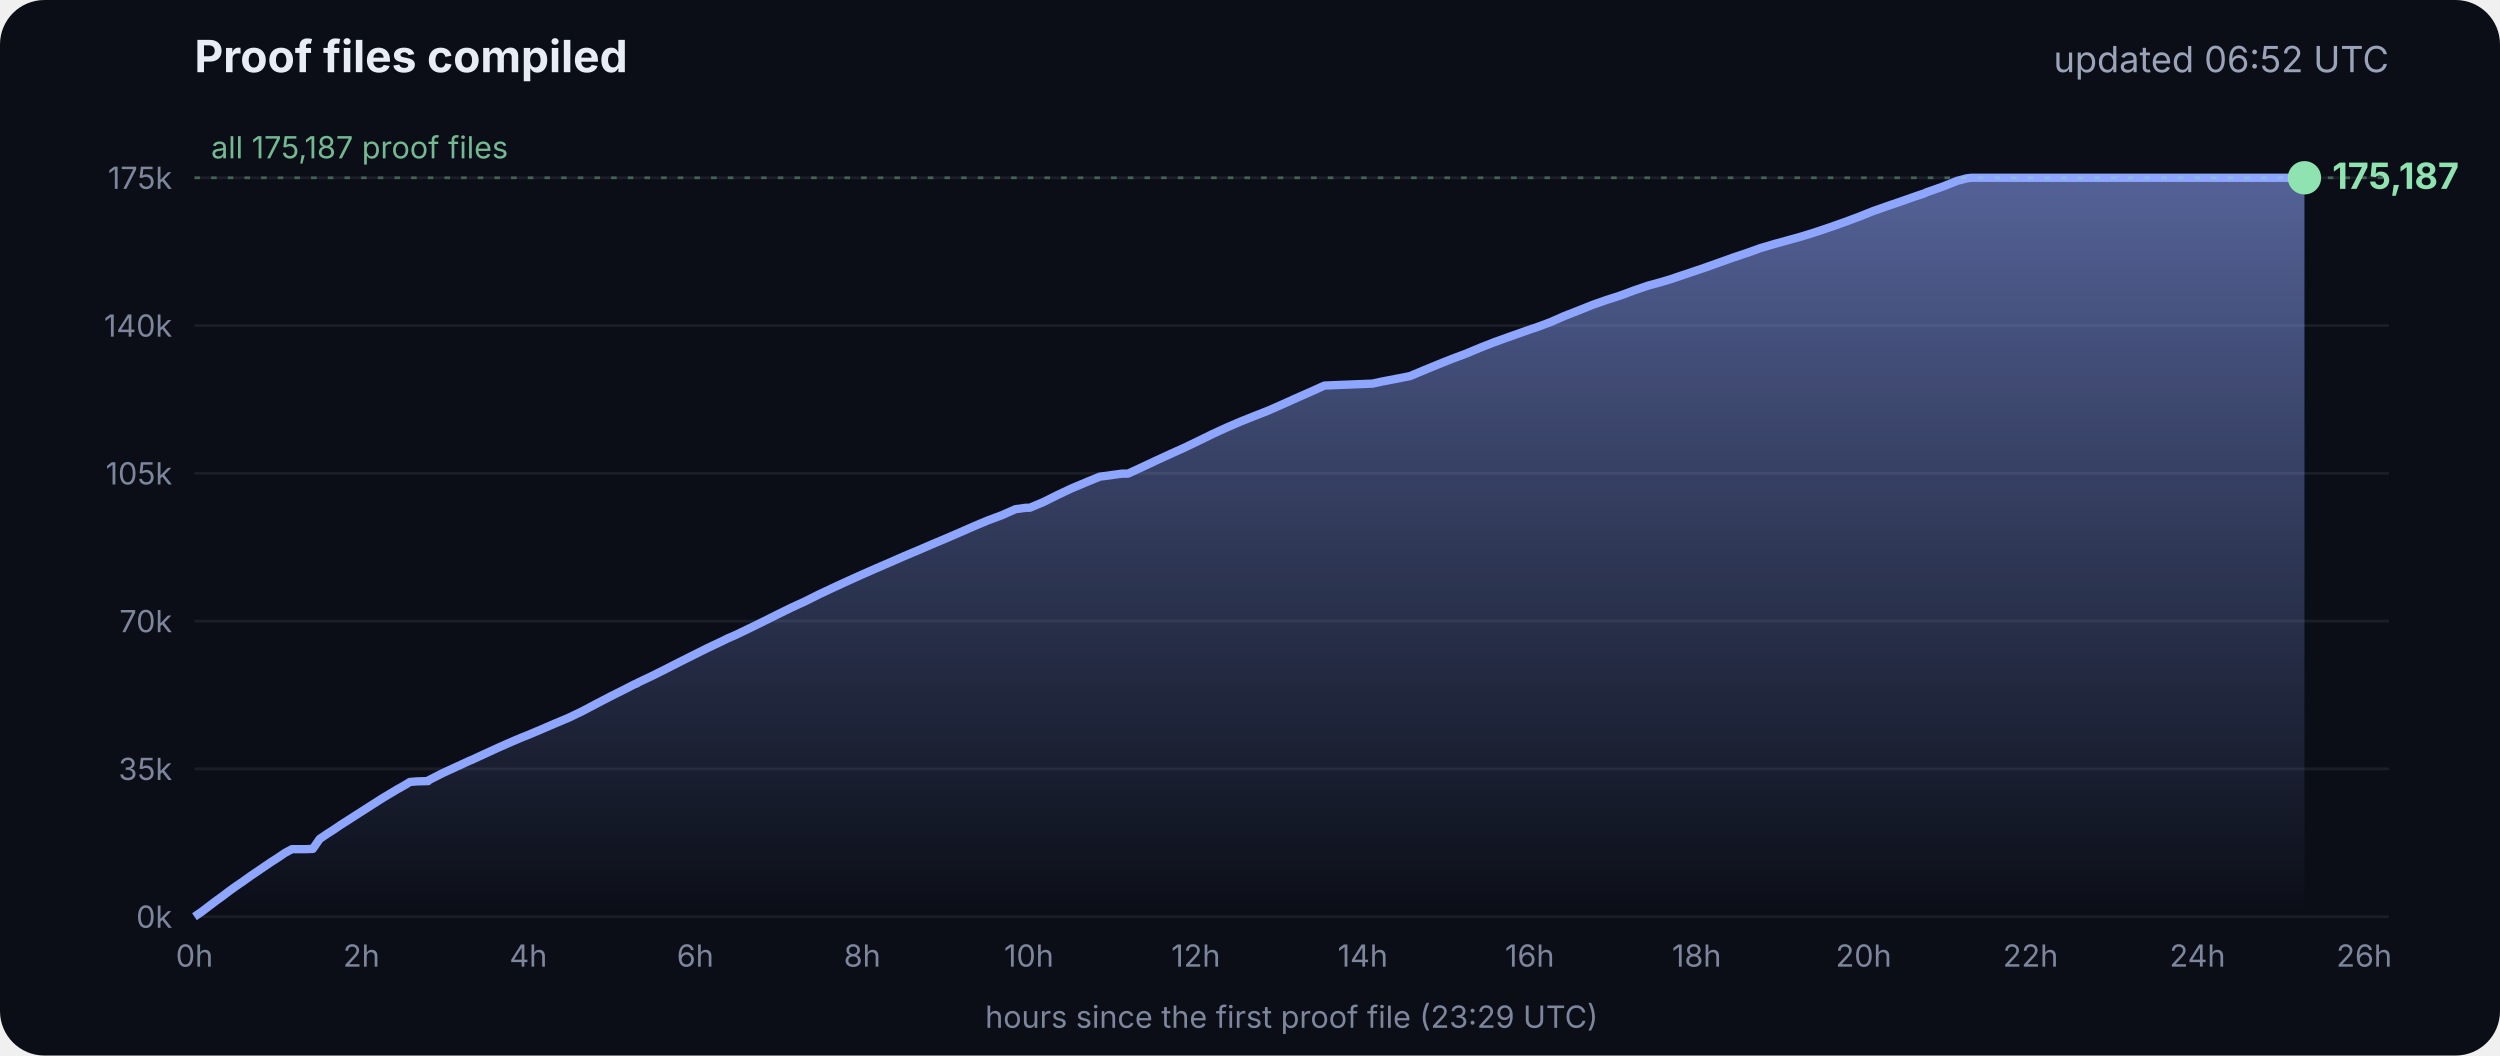
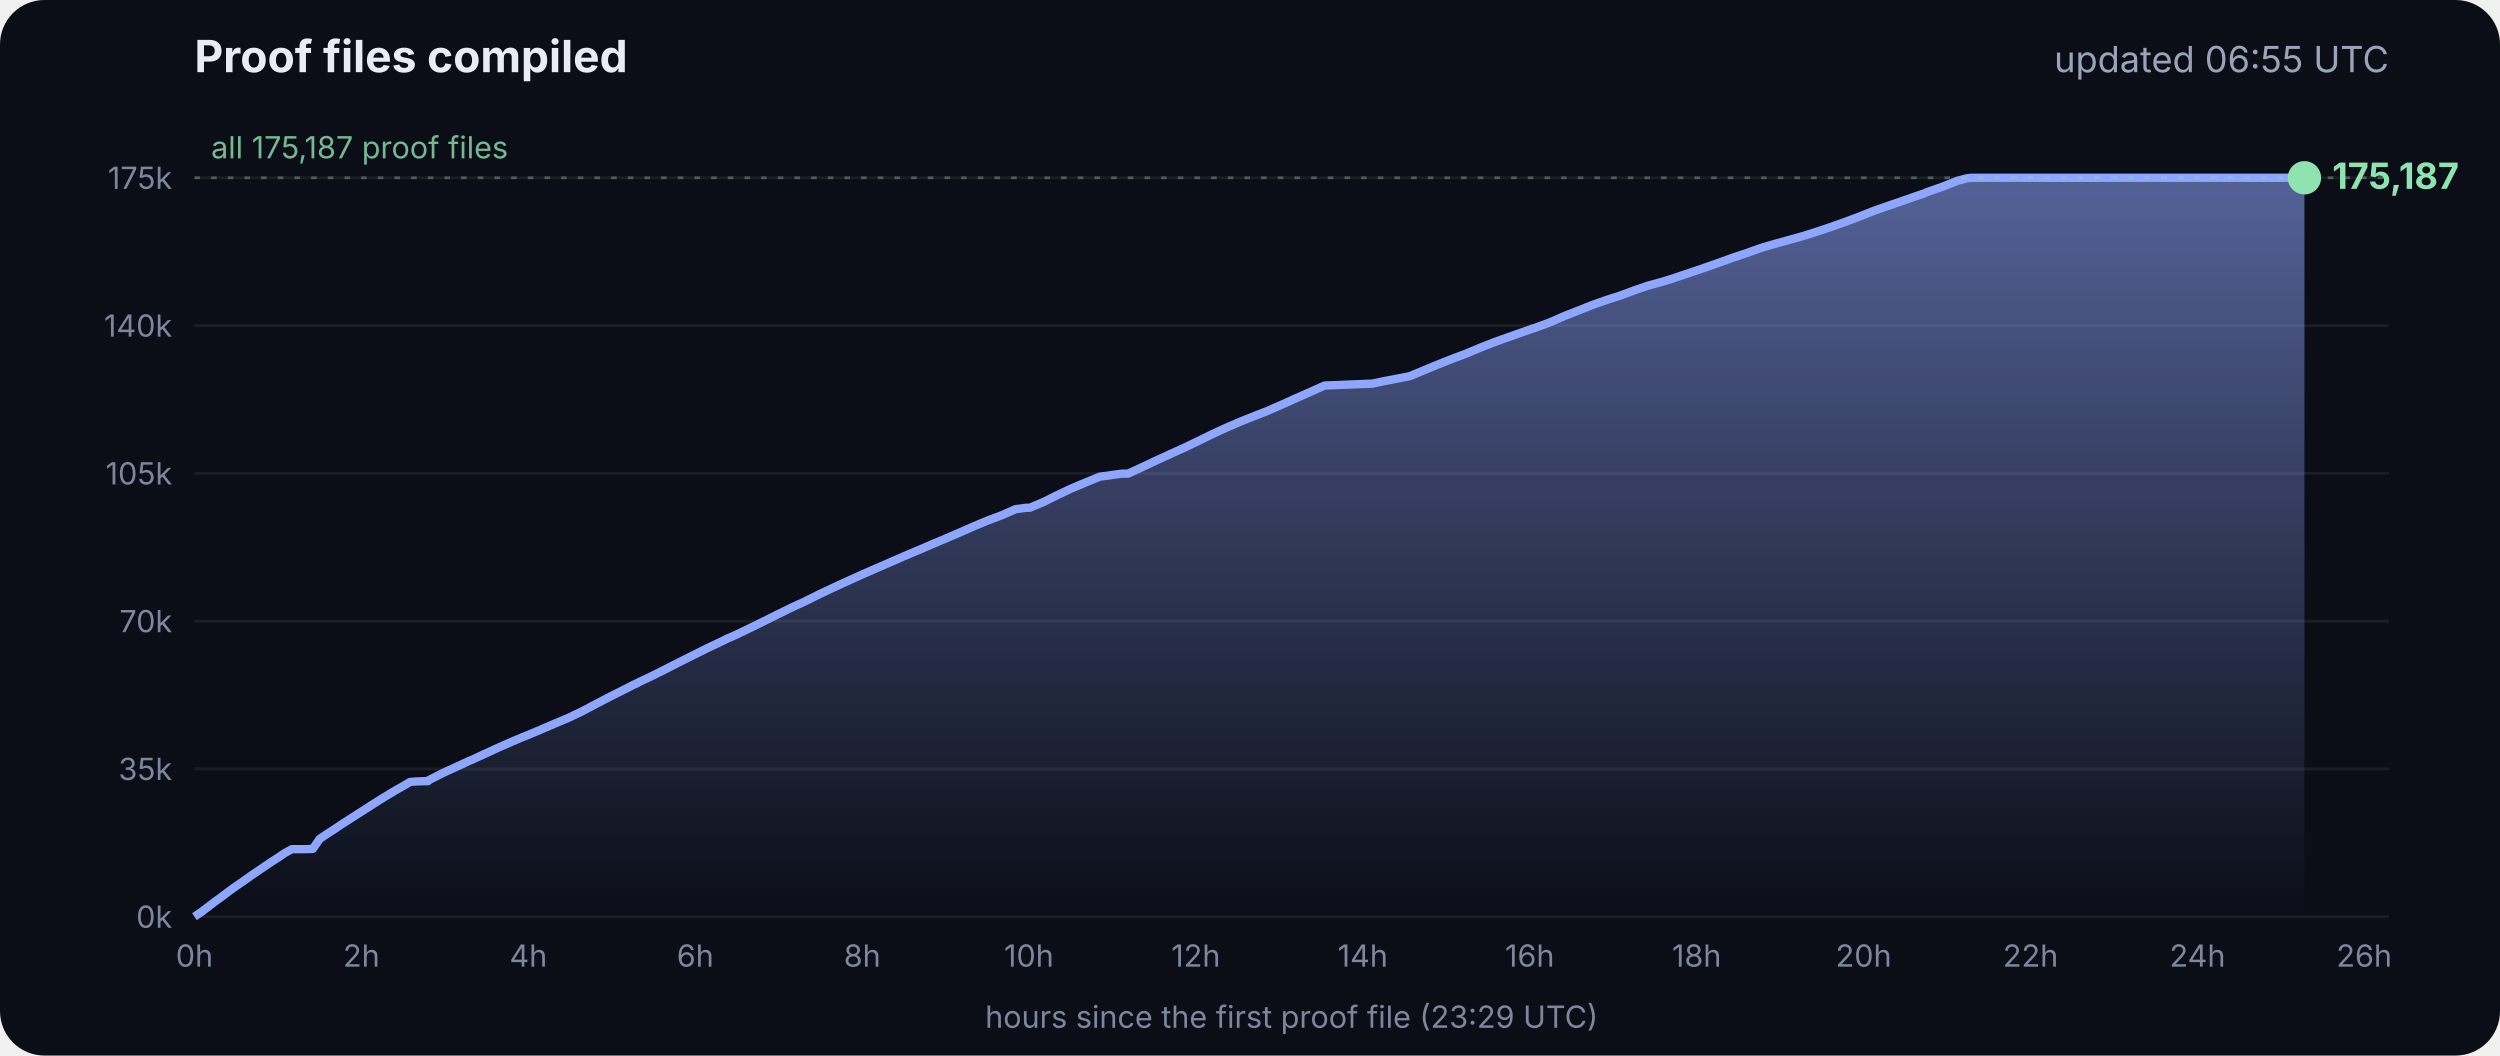
<svg xmlns="http://www.w3.org/2000/svg" viewBox="0 0 900 380" font-family="Inter, -apple-system, Segoe UI, sans-serif">
  <defs>
    <linearGradient id="g" x1="0" y1="0" x2="0" y2="1">
      <stop offset="0" stop-color="#8fa6ff" stop-opacity=".55" />
      <stop offset="1" stop-color="#8fa6ff" stop-opacity="0" />
    </linearGradient>
  </defs>
  <rect width="900" height="380" rx="16" fill="#0b0e17" />
  <text x="70" y="26" fill="#e8ecf5" font-size="16" font-weight="700">Proof files compiled</text>
-   <text x="860" y="26" fill="#9aa3b8" font-size="13" text-anchor="end">updated 06:52 UTC</text>
+   <text x="860" y="26" fill="#9aa3b8" font-size="13" text-anchor="end">updated 06:55 UTC</text>
  <line x1="70" x2="860" y1="330.0" y2="330.0" stroke="#ffffff" stroke-opacity=".07" />
  <text x="62" y="334.0" fill="#7d869c" font-size="11" text-anchor="end">0k</text>
  <line x1="70" x2="860" y1="276.8" y2="276.8" stroke="#ffffff" stroke-opacity=".07" />
  <text x="62" y="280.8" fill="#7d869c" font-size="11" text-anchor="end">35k</text>
  <line x1="70" x2="860" y1="223.6" y2="223.6" stroke="#ffffff" stroke-opacity=".07" />
  <text x="62" y="227.6" fill="#7d869c" font-size="11" text-anchor="end">70k</text>
  <line x1="70" x2="860" y1="170.4" y2="170.4" stroke="#ffffff" stroke-opacity=".07" />
  <text x="62" y="174.4" fill="#7d869c" font-size="11" text-anchor="end">105k</text>
  <line x1="70" x2="860" y1="117.2" y2="117.2" stroke="#ffffff" stroke-opacity=".07" />
  <text x="62" y="121.2" fill="#7d869c" font-size="11" text-anchor="end">140k</text>
  <line x1="70" x2="860" y1="64.0" y2="64.0" stroke="#ffffff" stroke-opacity=".07" />
  <text x="62" y="68.0" fill="#7d869c" font-size="11" text-anchor="end">175k</text>
  <text x="70.0" y="348" fill="#7d869c" font-size="11" text-anchor="middle">0h</text>
  <text x="130.1" y="348" fill="#7d869c" font-size="11" text-anchor="middle">2h</text>
  <text x="190.2" y="348" fill="#7d869c" font-size="11" text-anchor="middle">4h</text>
  <text x="250.3" y="348" fill="#7d869c" font-size="11" text-anchor="middle">6h</text>
  <text x="310.4" y="348" fill="#7d869c" font-size="11" text-anchor="middle">8h</text>
  <text x="370.4" y="348" fill="#7d869c" font-size="11" text-anchor="middle">10h</text>
  <text x="430.5" y="348" fill="#7d869c" font-size="11" text-anchor="middle">12h</text>
  <text x="490.6" y="348" fill="#7d869c" font-size="11" text-anchor="middle">14h</text>
  <text x="550.7" y="348" fill="#7d869c" font-size="11" text-anchor="middle">16h</text>
  <text x="610.8" y="348" fill="#7d869c" font-size="11" text-anchor="middle">18h</text>
  <text x="670.9" y="348" fill="#7d869c" font-size="11" text-anchor="middle">20h</text>
  <text x="731.0" y="348" fill="#7d869c" font-size="11" text-anchor="middle">22h</text>
  <text x="791.1" y="348" fill="#7d869c" font-size="11" text-anchor="middle">24h</text>
  <text x="851.1" y="348" fill="#7d869c" font-size="11" text-anchor="middle">26h</text>
  <polygon points="70.0,330.0 70.0,330.0 72.5,328.3 75.0,326.4 77.5,324.5 80.0,322.7 82.5,320.8 85.0,319.0 87.5,317.3 90.0,315.5 92.5,313.8 95.0,312.1 97.5,310.4 100.0,308.8 102.5,307.1 105.1,305.7 107.6,305.7 110.1,305.7 112.6,305.6 115.1,302.0 117.6,300.3 120.1,298.7 122.6,297.0 125.1,295.4 127.6,293.8 130.1,292.2 132.6,290.6 135.1,289.0 137.6,287.4 140.1,285.9 142.6,284.4 145.1,283.0 147.6,281.5 150.1,281.3 153.5,281.2 153.7,281.2 154.1,281.2 154.3,280.9 159.4,278.3 164.4,276.0 169.4,273.7 169.5,273.7 174.5,271.4 179.5,269.1 184.5,266.9 188.3,265.3 189.6,264.8 194.6,262.7 199.7,260.5 204.7,258.4 209.7,256.0 214.8,253.3 219.8,250.7 224.8,248.2 228.5,246.3 228.9,246.2 229.5,245.9 229.5,245.8 234.6,243.4 239.6,240.9 244.7,238.3 249.7,235.8 254.7,233.3 259.8,230.9 261.8,229.9 264.8,228.6 269.8,226.2 274.9,223.7 279.9,221.2 285.0,218.7 290.0,216.4 295.0,213.9 300.1,211.5 305.1,209.2 310.2,206.9 315.2,204.7 320.3,202.5 325.3,200.3 330.3,198.2 335.4,196.0 340.4,193.9 345.5,191.7 350.5,189.5 355.5,187.4 360.6,185.5 365.6,183.3 369.3,182.8 370.7,182.8 375.7,180.7 380.7,178.2 385.8,175.8 390.8,173.7 395.9,171.6 404.0,170.5 406.1,170.5 411.1,168.2 416.2,165.8 421.2,163.5 426.3,161.2 431.3,158.8 436.4,156.3 441.4,154.0 446.5,151.8 451.5,149.8 456.6,147.8 461.6,145.6 466.7,143.3 471.7,141.1 476.8,138.8 494.1,138.1 497.3,137.4 507.6,135.4 512.6,133.3 517.7,131.2 522.7,129.2 527.8,127.3 532.8,125.2 537.9,123.2 542.9,121.4 548.0,119.6 551.4,118.4 553.0,117.9 553.5,117.7 558.1,116.0 563.1,113.8 568.2,111.8 573.2,109.8 578.3,108.0 583.3,106.4 588.4,104.5 593.4,102.8 598.5,101.4 602.4,100.2 603.5,99.8 608.6,98.1 613.6,96.4 618.7,94.6 623.7,92.8 628.8,91.1 633.8,89.3 635.5,88.8 638.9,87.8 644.0,86.4 649.0,85.0 654.1,83.4 659.1,81.7 664.2,79.9 669.3,78.0 674.3,76.0 679.4,74.2 684.4,72.5 689.5,70.7 692.8,69.6 693.6,69.2 694.5,68.9 699.6,67.1 704.6,65.1 708.0,64.2 708.8,64.1 709.7,64.0 713.4,64.0 715.2,64.0 718.5,64.0 723.5,64.0 728.6,64.0 733.7,64.0 738.7,64.0 743.7,64.0 748.8,64.0 753.9,64.0 758.9,64.0 764.0,64.0 769.0,64.0 774.1,64.0 779.1,64.0 784.2,64.0 789.2,64.0 794.3,64.0 797.0,64.0 798.2,64.0 799.3,64.0 804.4,64.0 809.4,64.0 814.5,64.0 818.9,64.0 819.1,64.0 819.5,64.0 822.0,64.0 824.6,64.0 826.0,64.0 826.0,64.0 826.4,64.0 828.9,64.0 829.2,64.0 829.6,64.0 829.6,330.0" fill="url(#g)" />
  <polyline points="70.0,330.0 72.5,328.3 75.0,326.4 77.5,324.5 80.0,322.7 82.5,320.8 85.0,319.0 87.5,317.3 90.0,315.5 92.5,313.8 95.0,312.1 97.5,310.4 100.0,308.8 102.5,307.1 105.1,305.7 107.6,305.7 110.1,305.7 112.6,305.6 115.1,302.0 117.6,300.3 120.1,298.7 122.6,297.0 125.1,295.4 127.6,293.8 130.1,292.2 132.6,290.6 135.1,289.0 137.6,287.4 140.1,285.9 142.6,284.4 145.1,283.0 147.6,281.5 150.1,281.3 153.5,281.2 153.7,281.2 154.1,281.2 154.3,280.9 159.4,278.3 164.4,276.0 169.4,273.7 169.5,273.7 174.5,271.4 179.5,269.1 184.5,266.9 188.3,265.3 189.6,264.8 194.6,262.7 199.7,260.5 204.7,258.4 209.7,256.0 214.8,253.3 219.8,250.7 224.8,248.2 228.5,246.3 228.9,246.2 229.5,245.9 229.5,245.8 234.6,243.4 239.6,240.9 244.7,238.3 249.7,235.8 254.7,233.3 259.8,230.9 261.8,229.9 264.8,228.6 269.8,226.2 274.9,223.7 279.9,221.2 285.0,218.7 290.0,216.4 295.0,213.9 300.1,211.5 305.1,209.2 310.2,206.9 315.2,204.7 320.3,202.5 325.3,200.3 330.3,198.2 335.4,196.0 340.4,193.9 345.5,191.7 350.5,189.5 355.5,187.4 360.6,185.5 365.6,183.3 369.3,182.8 370.7,182.8 375.7,180.7 380.7,178.2 385.8,175.8 390.8,173.7 395.9,171.6 404.0,170.5 406.1,170.5 411.1,168.2 416.2,165.8 421.2,163.5 426.3,161.2 431.3,158.8 436.4,156.3 441.4,154.0 446.5,151.8 451.5,149.8 456.6,147.8 461.6,145.6 466.7,143.3 471.7,141.1 476.8,138.8 494.1,138.1 497.3,137.4 507.6,135.4 512.6,133.3 517.7,131.2 522.7,129.2 527.8,127.3 532.8,125.2 537.9,123.2 542.9,121.4 548.0,119.6 551.4,118.4 553.0,117.9 553.5,117.7 558.1,116.0 563.1,113.8 568.2,111.8 573.2,109.8 578.3,108.0 583.3,106.4 588.4,104.5 593.4,102.8 598.5,101.4 602.4,100.2 603.5,99.8 608.6,98.1 613.6,96.4 618.7,94.6 623.7,92.8 628.8,91.1 633.8,89.3 635.5,88.8 638.9,87.8 644.0,86.4 649.0,85.0 654.1,83.4 659.1,81.7 664.2,79.9 669.3,78.0 674.3,76.0 679.4,74.2 684.4,72.5 689.5,70.7 692.8,69.6 693.6,69.2 694.5,68.9 699.6,67.1 704.6,65.1 708.0,64.2 708.8,64.1 709.7,64.0 713.4,64.0 715.2,64.0 718.5,64.0 723.5,64.0 728.6,64.0 733.7,64.0 738.7,64.0 743.7,64.0 748.8,64.0 753.9,64.0 758.9,64.0 764.0,64.0 769.0,64.0 774.1,64.0 779.1,64.0 784.2,64.0 789.2,64.0 794.3,64.0 797.0,64.0 798.2,64.0 799.3,64.0 804.4,64.0 809.4,64.0 814.5,64.0 818.9,64.0 819.1,64.0 819.5,64.0 822.0,64.0 824.6,64.0 826.0,64.0 826.0,64.0 826.4,64.0 828.9,64.0 829.2,64.0 829.6,64.0" fill="none" stroke="#8fa6ff" stroke-width="3" stroke-linejoin="round" />
  <circle cx="829.6" cy="64.0" r="6" fill="#8fe3b0" />
  <text x="839.6" y="68.0" fill="#8fe3b0" font-size="13" font-weight="700">175,187</text>
  <line x1="70" x2="860" y1="64.0" y2="64.0" stroke="#8fe3b0" stroke-opacity=".35" stroke-dasharray="2 4" />
  <text x="76" y="57.0" fill="#8fe3b0" fill-opacity=".8" font-size="11">all 175,187 proof files</text>
  <text x="465" y="370" fill="#7d869c" font-size="11" text-anchor="middle">hours since the first proof file (23:29 UTC)</text>
</svg>
